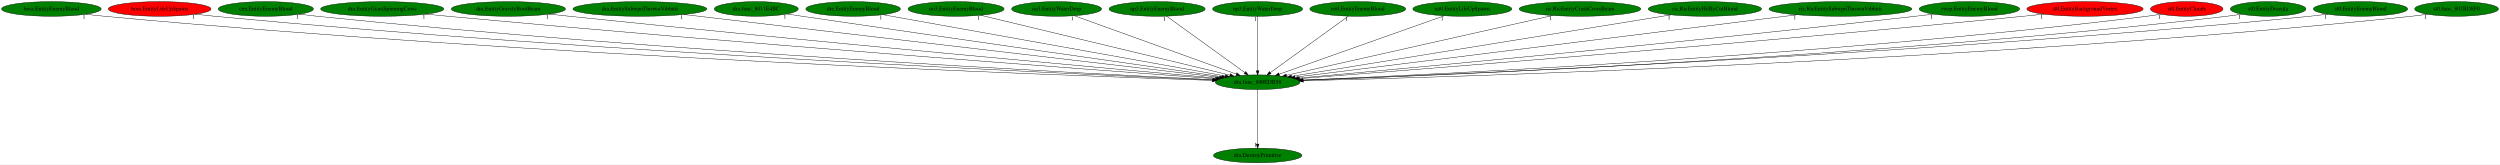
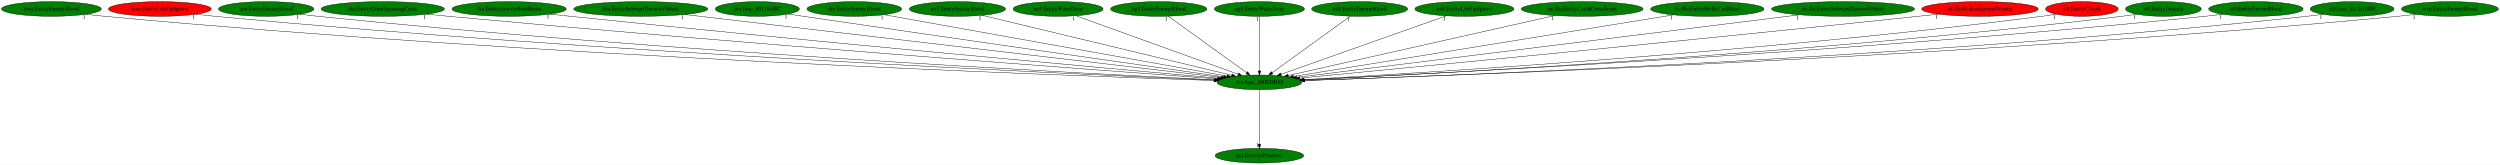
- <svg xmlns="http://www.w3.org/2000/svg" xmlns:xlink="http://www.w3.org/1999/xlink" width="6143pt" height="404pt" viewBox="0.00 0.00 6142.88 404.00">
+ <svg xmlns="http://www.w3.org/2000/svg" xmlns:xlink="http://www.w3.org/1999/xlink" width="6134pt" height="404pt" viewBox="0.00 0.00 6134.13 404.00">
  <g id="graph0" class="graph" transform="scale(1 1) rotate(0) translate(4 400)">
-     <polygon fill="white" stroke="transparent" points="-4,4 -4,-400 6138.88,-400 6138.88,4 -4,4" />
+     <polygon fill="white" stroke="transparent" points="-4,4 -4,-400 6130.13,-400 6130.13,4 -4,4" />
    <g id="node1" class="node">
      <ellipse fill="green" stroke="black" cx="3086.19" cy="-198" rx="103.98" ry="18" />
      <text text-anchor="middle" x="3086.19" y="-194.3" font-family="Times,serif" font-size="14.00">dra.func_800EDB58</text>
    </g>
    <g id="node2" class="node">
      <g id="a_node2">
        <a xlink:href="dra.DestroyPrimitive.svg" xlink:title="dra.DestroyPrimitive">
          <ellipse fill="green" stroke="black" cx="3086.19" cy="-18" rx="108.58" ry="18" />
          <text text-anchor="middle" x="3086.19" y="-14.3" font-family="Times,serif" font-size="14.00">dra.DestroyPrimitive</text>
        </a>
      </g>
    </g>
    <g id="edge1" class="edge">
      <path fill="none" stroke="black" d="M3086.19,-179.93C3086.19,-148.97 3086.19,-83.3 3086.19,-46.13" />
      <polygon fill="black" stroke="black" points="3089.69,-46.02 3086.19,-36.02 3082.69,-46.02 3089.69,-46.02" />
      <text text-anchor="middle" x="3081.19" y="-39.82" font-family="Times,serif" font-size="14.00">1</text>
    </g>
    <g id="node3" class="node">
      <g id="a_node3">
        <a xlink:href="boss.EntityEnemyBlood.svg" xlink:title="boss.EntityEnemyBlood">
          <ellipse fill="green" stroke="black" cx="122.19" cy="-378" rx="122.38" ry="18" />
          <text text-anchor="middle" x="122.19" y="-374.3" font-family="Times,serif" font-size="14.00">boss.EntityEnemyBlood</text>
        </a>
      </g>
    </g>
    <g id="edge2" class="edge">
      <path fill="none" stroke="black" d="M207.35,-365.04C222.6,-363.16 238.35,-361.38 253.19,-360 1309.5,-261.58 2593.38,-214.81 2974.48,-202.44" />
      <polygon fill="black" stroke="black" points="2974.79,-205.94 2984.68,-202.11 2974.57,-198.94 2974.79,-205.94" />
      <text text-anchor="middle" x="202.35" y="-353.84" font-family="Times,serif" font-size="14.00">1</text>
    </g>
    <g id="node4" class="node">
      <g id="a_node4">
        <a xlink:href="boss.EntityLifeUpSpawn.svg" xlink:title="boss.EntityLifeUpSpawn">
          <ellipse fill="red" stroke="black" cx="388.19" cy="-378" rx="126.18" ry="18" />
          <text text-anchor="middle" x="388.19" y="-374.3" font-family="Times,serif" font-size="14.00">boss.EntityLifeUpSpawn</text>
        </a>
      </g>
    </g>
    <g id="edge3" class="edge">
      <path fill="none" stroke="black" d="M476.33,-365.09C491.92,-363.22 508.02,-361.43 523.19,-360 1470.9,-270.65 2620.6,-218.35 2976.13,-203.45" />
      <polygon fill="black" stroke="black" points="2976.32,-206.94 2986.16,-203.03 2976.03,-199.95 2976.32,-206.94" />
      <text text-anchor="middle" x="471.33" y="-353.89" font-family="Times,serif" font-size="14.00">1</text>
    </g>
    <g id="node5" class="node">
      <g id="a_node5">
        <a xlink:href="cen.EntityEnemyBlood.svg" xlink:title="cen.EntityEnemyBlood">
          <ellipse fill="green" stroke="black" cx="649.19" cy="-378" rx="116.98" ry="18" />
          <text text-anchor="middle" x="649.19" y="-374.3" font-family="Times,serif" font-size="14.00">cen.EntityEnemyBlood</text>
        </a>
      </g>
    </g>
    <g id="edge4" class="edge">
      <path fill="none" stroke="black" d="M731.45,-365.12C746,-363.24 761.03,-361.45 775.19,-360 1620.9,-273.58 2645.54,-220.11 2977.09,-204.09" />
      <polygon fill="black" stroke="black" points="2977.35,-207.59 2987.17,-203.61 2977.01,-200.59 2977.35,-207.59" />
      <text text-anchor="middle" x="726.45" y="-353.92" font-family="Times,serif" font-size="14.00">1</text>
    </g>
    <g id="node6" class="node">
      <g id="a_node6">
        <a xlink:href="dra.EntityGiantSpinningCross.svg" xlink:title="dra.EntityGiantSpinningCross">
          <ellipse fill="green" stroke="black" cx="935.19" cy="-378" rx="151.37" ry="18" />
          <text text-anchor="middle" x="935.19" y="-374.3" font-family="Times,serif" font-size="14.00">dra.EntityGiantSpinningCross</text>
        </a>
      </g>
    </g>
    <g id="edge5" class="edge">
      <path fill="none" stroke="black" d="M1042.54,-365.3C1060.45,-363.45 1078.84,-361.62 1096.19,-360 1817.13,-292.78 2686.56,-228.06 2982.09,-206.52" />
      <polygon fill="black" stroke="black" points="2982.65,-209.99 2992.36,-205.77 2982.14,-203.01 2982.65,-209.99" />
      <text text-anchor="middle" x="1037.54" y="-354.1" font-family="Times,serif" font-size="14.00">1</text>
    </g>
    <g id="node7" class="node">
      <g id="a_node7">
        <a xlink:href="dra.EntityGravityBootBeam.svg" xlink:title="dra.EntityGravityBootBeam">
          <ellipse fill="green" stroke="black" cx="1245.19" cy="-378" rx="140.28" ry="18" />
          <text text-anchor="middle" x="1245.19" y="-374.3" font-family="Times,serif" font-size="14.00">dra.EntityGravityBootBeam</text>
        </a>
      </g>
    </g>
    <g id="edge6" class="edge">
      <path fill="none" stroke="black" d="M1345.62,-365.37C1362.17,-363.52 1379.16,-361.67 1395.19,-360 1998.32,-297.12 2723.55,-231.38 2985.6,-207.94" />
      <polygon fill="black" stroke="black" points="2986.2,-211.4 2995.85,-207.03 2985.58,-204.43 2986.2,-211.4" />
      <text text-anchor="middle" x="1340.62" y="-354.17" font-family="Times,serif" font-size="14.00">1</text>
    </g>
    <g id="node8" class="node">
      <g id="a_node8">
        <a xlink:href="dra.EntitySubwpnThrownVibhuti.svg" xlink:title="dra.EntitySubwpnThrownVibhuti">
          <ellipse fill="green" stroke="black" cx="1568.19" cy="-378" rx="164.37" ry="18" />
          <text text-anchor="middle" x="1568.19" y="-374.3" font-family="Times,serif" font-size="14.00">dra.EntitySubwpnThrownVibhuti</text>
        </a>
      </g>
    </g>
    <g id="edge7" class="edge">
      <path fill="none" stroke="black" d="M1675.84,-364.38C1959.8,-331.08 2725.58,-241.28 2992.72,-209.96" />
      <polygon fill="black" stroke="black" points="2993.25,-213.42 3002.78,-208.78 2992.44,-206.47 2993.25,-213.42" />
      <text text-anchor="middle" x="1670.84" y="-353.18" font-family="Times,serif" font-size="14.00">1</text>
    </g>
    <g id="node9" class="node">
      <g id="a_node9">
        <a xlink:href="dra.func_8011E4BC.svg" xlink:title="dra.func_8011E4BC">
          <ellipse fill="green" stroke="black" cx="1854.19" cy="-378" rx="103.18" ry="18" />
          <text text-anchor="middle" x="1854.19" y="-374.3" font-family="Times,serif" font-size="14.00">dra.func_8011E4BC</text>
        </a>
      </g>
    </g>
    <g id="edge8" class="edge">
      <path fill="none" stroke="black" d="M1929.55,-365.59C1942.12,-363.71 1955.02,-361.79 1967.19,-360 2351.15,-303.5 2809.58,-238.23 2998.35,-211.44" />
      <polygon fill="black" stroke="black" points="2999.09,-214.87 3008.5,-210 2998.1,-207.94 2999.09,-214.87" />
      <text text-anchor="middle" x="1924.55" y="-354.39" font-family="Times,serif" font-size="14.00">1</text>
    </g>
    <g id="node10" class="node">
      <g id="a_node10">
        <a xlink:href="dre.EntityEnemyBlood.svg" xlink:title="dre.EntityEnemyBlood">
          <ellipse fill="green" stroke="black" cx="2092.19" cy="-378" rx="116.18" ry="18" />
          <text text-anchor="middle" x="2092.19" y="-374.3" font-family="Times,serif" font-size="14.00">dre.EntityEnemyBlood</text>
        </a>
      </g>
    </g>
    <g id="edge9" class="edge">
      <path fill="none" stroke="black" d="M2165.28,-363.91C2346.99,-331.37 2818.07,-247.01 3006.54,-213.26" />
      <polygon fill="black" stroke="black" points="3007.43,-216.66 3016.65,-211.45 3006.19,-209.77 3007.43,-216.66" />
      <text text-anchor="middle" x="2160.28" y="-352.71" font-family="Times,serif" font-size="14.00">1</text>
    </g>
    <g id="node11" class="node">
      <g id="a_node11">
        <a xlink:href="no3.EntityEnemyBlood.svg" xlink:title="no3.EntityEnemyBlood">
          <ellipse fill="green" stroke="black" cx="2345.19" cy="-378" rx="118.08" ry="18" />
          <text text-anchor="middle" x="2345.19" y="-374.3" font-family="Times,serif" font-size="14.00">no3.EntityEnemyBlood</text>
        </a>
      </g>
    </g>
    <g id="edge10" class="edge">
      <path fill="none" stroke="black" d="M2405.51,-362.51C2542.09,-329.7 2874.2,-249.92 3017.98,-215.39" />
      <polygon fill="black" stroke="black" points="3019.09,-218.72 3028,-212.98 3017.46,-211.91 3019.09,-218.72" />
      <text text-anchor="middle" x="2400.51" y="-351.31" font-family="Times,serif" font-size="14.00">1</text>
    </g>
    <g id="node12" class="node">
      <g id="a_node12">
        <a xlink:href="no3.EntityWaterDrop.svg" xlink:title="no3.EntityWaterDrop">
          <ellipse fill="green" stroke="black" cx="2592.19" cy="-378" rx="110.48" ry="18" />
          <text text-anchor="middle" x="2592.19" y="-374.3" font-family="Times,serif" font-size="14.00">no3.EntityWaterDrop</text>
        </a>
      </g>
    </g>
    <g id="edge11" class="edge">
      <path fill="none" stroke="black" d="M2635.6,-361.36C2726.3,-328.68 2935.64,-253.25 3033.71,-217.91" />
      <polygon fill="black" stroke="black" points="3035.19,-221.1 3043.41,-214.41 3032.81,-214.51 3035.19,-221.1" />
      <text text-anchor="middle" x="2630.6" y="-350.16" font-family="Times,serif" font-size="14.00">1</text>
    </g>
    <g id="node13" class="node">
      <g id="a_node13">
        <a xlink:href="np3.EntityEnemyBlood.svg" xlink:title="np3.EntityEnemyBlood">
          <ellipse fill="green" stroke="black" cx="2839.19" cy="-378" rx="118.08" ry="18" />
          <text text-anchor="middle" x="2839.19" y="-374.3" font-family="Times,serif" font-size="14.00">np3.EntityEnemyBlood</text>
        </a>
      </g>
    </g>
    <g id="edge12" class="edge">
      <path fill="none" stroke="black" d="M2862.43,-360.25C2907.04,-328.1 3004.72,-257.71 3054.97,-221.5" />
      <polygon fill="black" stroke="black" points="3057.13,-224.26 3063.19,-215.57 3053.03,-218.58 3057.13,-224.26" />
      <text text-anchor="middle" x="2857.43" y="-349.05" font-family="Times,serif" font-size="14.00">1</text>
    </g>
    <g id="node14" class="node">
      <g id="a_node14">
        <a xlink:href="np3.EntityWaterDrop.svg" xlink:title="np3.EntityWaterDrop">
          <ellipse fill="green" stroke="black" cx="3086.19" cy="-378" rx="110.48" ry="18" />
          <text text-anchor="middle" x="3086.19" y="-374.3" font-family="Times,serif" font-size="14.00">np3.EntityWaterDrop</text>
        </a>
      </g>
    </g>
    <g id="edge13" class="edge">
      <path fill="none" stroke="black" d="M3086.19,-359.93C3086.19,-328.97 3086.19,-263.3 3086.19,-226.13" />
      <polygon fill="black" stroke="black" points="3089.69,-226.02 3086.19,-216.02 3082.69,-226.02 3089.69,-226.02" />
      <text text-anchor="middle" x="3081.19" y="-348.73" font-family="Times,serif" font-size="14.00">1</text>
    </g>
    <g id="node15" class="node">
      <g id="a_node15">
        <a xlink:href="nz0.EntityEnemyBlood.svg" xlink:title="nz0.EntityEnemyBlood">
          <ellipse fill="green" stroke="black" cx="3332.19" cy="-378" rx="117.78" ry="18" />
          <text text-anchor="middle" x="3332.19" y="-374.3" font-family="Times,serif" font-size="14.00">nz0.EntityEnemyBlood</text>
        </a>
      </g>
    </g>
    <g id="edge14" class="edge">
      <path fill="none" stroke="black" d="M3309.05,-360.25C3264.61,-328.1 3167.33,-257.71 3117.28,-221.5" />
      <polygon fill="black" stroke="black" points="3119.24,-218.6 3109.09,-215.57 3115.14,-224.27 3119.24,-218.6" />
      <text text-anchor="middle" x="3304.05" y="-349.05" font-family="Times,serif" font-size="14.00">1</text>
    </g>
    <g id="node16" class="node">
      <g id="a_node16">
        <a xlink:href="nz0.EntityLifeUpSpawn.svg" xlink:title="nz0.EntityLifeUpSpawn">
          <ellipse fill="green" stroke="black" cx="3589.19" cy="-378" rx="121.58" ry="18" />
          <text text-anchor="middle" x="3589.19" y="-374.3" font-family="Times,serif" font-size="14.00">nz0.EntityLifeUpSpawn</text>
        </a>
      </g>
    </g>
    <g id="edge15" class="edge">
      <path fill="none" stroke="black" d="M3544.55,-361.2C3451.83,-328.39 3238.73,-252.98 3139.21,-217.76" />
      <polygon fill="black" stroke="black" points="3140.25,-214.42 3129.65,-214.38 3137.91,-221.02 3140.25,-214.42" />
      <text text-anchor="middle" x="3539.55" y="-350" font-family="Times,serif" font-size="14.00">1</text>
    </g>
    <g id="node17" class="node">
      <g id="a_node17">
        <a xlink:href="ric.RicEntityCrashCrossBeam.svg" xlink:title="ric.RicEntityCrashCrossBeam">
          <ellipse fill="green" stroke="black" cx="3878.19" cy="-378" rx="149.47" ry="18" />
          <text text-anchor="middle" x="3878.19" y="-374.3" font-family="Times,serif" font-size="14.00">ric.RicEntityCrashCrossBeam</text>
        </a>
      </g>
    </g>
    <g id="edge16" class="edge">
      <path fill="none" stroke="black" d="M3811.01,-361.9C3662.77,-328.58 3308.83,-249.04 3157.16,-214.95" />
      <polygon fill="black" stroke="black" points="3157.55,-211.45 3147.03,-212.67 3156.02,-218.28 3157.55,-211.45" />
      <text text-anchor="middle" x="3806.01" y="-350.7" font-family="Times,serif" font-size="14.00">1</text>
    </g>
    <g id="node18" class="node">
      <g id="a_node18">
        <a xlink:href="ric.RicEntityHitByCutBlood.svg" xlink:title="ric.RicEntityHitByCutBlood">
          <ellipse fill="green" stroke="black" cx="4185.19" cy="-378" rx="139.18" ry="18" />
          <text text-anchor="middle" x="4185.19" y="-374.3" font-family="Times,serif" font-size="14.00">ric.RicEntityHitByCutBlood</text>
        </a>
      </g>
    </g>
    <g id="edge17" class="edge">
      <path fill="none" stroke="black" d="M4102.14,-363.55C3898.06,-330.49 3373.83,-245.59 3169.49,-212.49" />
      <polygon fill="black" stroke="black" points="3169.85,-209.01 3159.42,-210.86 3168.73,-215.91 3169.85,-209.01" />
      <text text-anchor="middle" x="4097.14" y="-352.35" font-family="Times,serif" font-size="14.00">1</text>
    </g>
    <g id="node19" class="node">
      <g id="a_node19">
        <a xlink:href="ric.RicEntitySubwpnThrownVibhuti.svg" xlink:title="ric.RicEntitySubwpnThrownVibhuti">
          <ellipse fill="green" stroke="black" cx="4518.19" cy="-378" rx="175.47" ry="18" />
          <text text-anchor="middle" x="4518.19" y="-374.3" font-family="Times,serif" font-size="14.00">ric.RicEntitySubwpnThrownVibhuti</text>
        </a>
      </g>
    </g>
    <g id="edge18" class="edge">
      <path fill="none" stroke="black" d="M4411.14,-363.69C4140.4,-330.04 3431.88,-241.97 3178.2,-210.44" />
      <polygon fill="black" stroke="black" points="3178.27,-206.92 3167.91,-209.16 3177.4,-213.87 3178.27,-206.92" />
      <text text-anchor="middle" x="4406.14" y="-352.49" font-family="Times,serif" font-size="14.00">1</text>
    </g>
    <g id="node20" class="node">
      <g id="a_node20">
-         <a xlink:href="rwrp.EntityEnemyBlood.svg" xlink:title="rwrp.EntityEnemyBlood">
-           <ellipse fill="green" stroke="black" cx="4835.19" cy="-378" rx="123.48" ry="18" />
-           <text text-anchor="middle" x="4835.19" y="-374.3" font-family="Times,serif" font-size="14.00">rwrp.EntityEnemyBlood</text>
+         <a xlink:href="st0.EntityBackgroundVortex.svg" xlink:title="st0.EntityBackgroundVortex">
+           <ellipse fill="red" stroke="black" cx="4854.19" cy="-378" rx="142.97" ry="18" />
+           <text text-anchor="middle" x="4854.19" y="-374.3" font-family="Times,serif" font-size="14.00">st0.EntityBackgroundVortex</text>
        </a>
      </g>
    </g>
    <g id="edge19" class="edge">
-       <path fill="none" stroke="black" d="M4746.88,-365.36C4731.97,-363.5 4716.64,-361.64 4702.19,-360 4129.19,-294.85 3440.21,-231.03 3186.37,-208" />
-       <polygon fill="black" stroke="black" points="3186.34,-204.49 3176.07,-207.07 3185.71,-211.46 3186.34,-204.49" />
-       <text text-anchor="middle" x="4741.88" y="-354.16" font-family="Times,serif" font-size="14.00">1</text>
+       <path fill="none" stroke="black" d="M4752.01,-365.4C4735.36,-363.56 4718.3,-361.7 4702.19,-360 4128.01,-299.29 3438.35,-232.68 3185.4,-208.46" />
+       <polygon fill="black" stroke="black" points="3185.42,-204.95 3175.13,-207.48 3184.75,-211.92 3185.42,-204.95" />
+       <text text-anchor="middle" x="4747.01" y="-354.2" font-family="Times,serif" font-size="14.00">1</text>
    </g>
    <g id="node21" class="node">
      <g id="a_node21">
-         <a xlink:href="st0.EntityBackgroundVortex.svg" xlink:title="st0.EntityBackgroundVortex">
-           <ellipse fill="red" stroke="black" cx="5119.19" cy="-378" rx="142.97" ry="18" />
-           <text text-anchor="middle" x="5119.19" y="-374.3" font-family="Times,serif" font-size="14.00">st0.EntityBackgroundVortex</text>
+         <a xlink:href="st0.EntityClouds.svg" xlink:title="st0.EntityClouds">
+           <ellipse fill="red" stroke="black" cx="5104.19" cy="-378" rx="89.08" ry="18" />
+           <text text-anchor="middle" x="5104.19" y="-374.3" font-family="Times,serif" font-size="14.00">st0.EntityClouds</text>
        </a>
      </g>
    </g>
    <g id="edge20" class="edge">
-       <path fill="none" stroke="black" d="M5017.84,-365.29C5000.94,-363.45 4983.57,-361.62 4967.19,-360 4289.78,-293.14 3473.51,-228.8 3189.52,-206.9" />
-       <polygon fill="black" stroke="black" points="3189.47,-203.38 3179.23,-206.1 3188.94,-210.36 3189.47,-203.38" />
-       <text text-anchor="middle" x="5012.84" y="-354.09" font-family="Times,serif" font-size="14.00">1</text>
+       <path fill="none" stroke="black" d="M5041.31,-365.25C5029.66,-363.31 5017.58,-361.46 5006.19,-360 4319.05,-271.77 3487.08,-220.92 3194.35,-204.72" />
+       <polygon fill="black" stroke="black" points="3194.34,-201.21 3184.17,-204.16 3193.96,-208.2 3194.34,-201.21" />
+       <text text-anchor="middle" x="5036.31" y="-354.05" font-family="Times,serif" font-size="14.00">1</text>
    </g>
    <g id="node22" class="node">
      <g id="a_node22">
-         <a xlink:href="st0.EntityClouds.svg" xlink:title="st0.EntityClouds">
-           <ellipse fill="red" stroke="black" cx="5369.19" cy="-378" rx="89.08" ry="18" />
-           <text text-anchor="middle" x="5369.19" y="-374.3" font-family="Times,serif" font-size="14.00">st0.EntityClouds</text>
+         <a xlink:href="st0.EntityDracula.svg" xlink:title="st0.EntityDracula">
+           <ellipse fill="green" stroke="black" cx="5304.19" cy="-378" rx="92.88" ry="18" />
+           <text text-anchor="middle" x="5304.19" y="-374.3" font-family="Times,serif" font-size="14.00">st0.EntityDracula</text>
        </a>
      </g>
    </g>
    <g id="edge21" class="edge">
-       <path fill="none" stroke="black" d="M5306.59,-365.2C5294.86,-363.25 5282.67,-361.42 5271.19,-360 4479.23,-262.37 3517.95,-216.63 3196.68,-203.3" />
-       <polygon fill="black" stroke="black" points="3196.58,-199.79 3186.44,-202.88 3196.29,-206.79 3196.58,-199.79" />
-       <text text-anchor="middle" x="5301.59" y="-354" font-family="Times,serif" font-size="14.00">1</text>
+       <path fill="none" stroke="black" d="M5238.74,-365.21C5226.62,-363.27 5214.04,-361.44 5202.19,-360 4436.94,-267.3 3509.13,-218.58 3195.65,-203.88" />
+       <polygon fill="black" stroke="black" points="3195.8,-200.38 3185.65,-203.41 3195.48,-207.37 3195.8,-200.38" />
+       <text text-anchor="middle" x="5233.74" y="-354.01" font-family="Times,serif" font-size="14.00">1</text>
    </g>
    <g id="node23" class="node">
      <g id="a_node23">
-         <a xlink:href="st0.EntityDracula.svg" xlink:title="st0.EntityDracula">
-           <ellipse fill="green" stroke="black" cx="5569.19" cy="-378" rx="92.88" ry="18" />
-           <text text-anchor="middle" x="5569.19" y="-374.3" font-family="Times,serif" font-size="14.00">st0.EntityDracula</text>
+         <a xlink:href="st0.EntityEnemyBlood.svg" xlink:title="st0.EntityEnemyBlood">
+           <ellipse fill="green" stroke="black" cx="5531.19" cy="-378" rx="115.88" ry="18" />
+           <text text-anchor="middle" x="5531.19" y="-374.3" font-family="Times,serif" font-size="14.00">st0.EntityEnemyBlood</text>
        </a>
      </g>
    </g>
    <g id="edge22" class="edge">
-       <path fill="none" stroke="black" d="M5503.75,-365.12C5491.63,-363.2 5479.05,-361.39 5467.19,-360 4596.13,-258.21 3537.71,-214.68 3197.28,-202.65" />
-       <polygon fill="black" stroke="black" points="3197.29,-199.15 3187.18,-202.3 3197.05,-206.15 3197.29,-199.15" />
-       <text text-anchor="middle" x="5498.75" y="-353.92" font-family="Times,serif" font-size="14.00">1</text>
+       <path fill="none" stroke="black" d="M5449.92,-365.16C5435.38,-363.26 5420.35,-361.45 5406.19,-360 4556.99,-272.88 3527.97,-219.84 3195.43,-204.02" />
+       <polygon fill="black" stroke="black" points="3195.47,-200.52 3185.32,-203.54 3195.14,-207.51 3195.47,-200.52" />
+       <text text-anchor="middle" x="5444.92" y="-353.96" font-family="Times,serif" font-size="14.00">1</text>
    </g>
    <g id="node24" class="node">
      <g id="a_node24">
-         <a xlink:href="st0.EntityEnemyBlood.svg" xlink:title="st0.EntityEnemyBlood">
-           <ellipse fill="green" stroke="black" cx="5796.19" cy="-378" rx="115.88" ry="18" />
-           <text text-anchor="middle" x="5796.19" y="-374.3" font-family="Times,serif" font-size="14.00">st0.EntityEnemyBlood</text>
+         <a xlink:href="st0.func_801BD8F0.svg" xlink:title="st0.func_801BD8F0">
+           <ellipse fill="green" stroke="black" cx="5767.19" cy="-378" rx="102.88" ry="18" />
+           <text text-anchor="middle" x="5767.19" y="-374.3" font-family="Times,serif" font-size="14.00">st0.func_801BD8F0</text>
        </a>
      </g>
    </g>
    <g id="edge23" class="edge">
-       <path fill="none" stroke="black" d="M5715.27,-365.12C5700.62,-363.22 5685.46,-361.41 5671.19,-360 4715.53,-265.38 3555.26,-216.58 3196.92,-203" />
-       <polygon fill="black" stroke="black" points="3196.93,-199.5 3186.81,-202.62 3196.67,-206.5 3196.93,-199.5" />
-       <text text-anchor="middle" x="5710.27" y="-353.92" font-family="Times,serif" font-size="14.00">1</text>
+       <path fill="none" stroke="black" d="M5695.66,-365.08C5682.56,-363.17 5668.98,-361.38 5656.19,-360 4707.99,-257.9 3555.49,-214.16 3197.59,-202.42" />
+       <polygon fill="black" stroke="black" points="3197.59,-198.92 3187.48,-202.09 3197.37,-205.91 3197.59,-198.92" />
+       <text text-anchor="middle" x="5690.66" y="-353.88" font-family="Times,serif" font-size="14.00">1</text>
    </g>
    <g id="node25" class="node">
      <g id="a_node25">
-         <a xlink:href="st0.func_801BD8F0.svg" xlink:title="st0.func_801BD8F0">
-           <ellipse fill="green" stroke="black" cx="6032.19" cy="-378" rx="102.88" ry="18" />
-           <text text-anchor="middle" x="6032.19" y="-374.3" font-family="Times,serif" font-size="14.00">st0.func_801BD8F0</text>
+         <a xlink:href="wrp.EntityEnemyBlood.svg" xlink:title="wrp.EntityEnemyBlood">
+           <ellipse fill="green" stroke="black" cx="6007.19" cy="-378" rx="118.88" ry="18" />
+           <text text-anchor="middle" x="6007.19" y="-374.3" font-family="Times,serif" font-size="14.00">wrp.EntityEnemyBlood</text>
        </a>
      </g>
    </g>
    <g id="edge24" class="edge">
-       <path fill="none" stroke="black" d="M5960.67,-365.02C5947.56,-363.12 5933.99,-361.34 5921.19,-360 4865.94,-249.48 3581.21,-211 3198.73,-201.54" />
-       <polygon fill="black" stroke="black" points="3198.58,-198.04 3188.49,-201.29 3198.41,-205.03 3198.58,-198.04" />
-       <text text-anchor="middle" x="5955.67" y="-353.82" font-family="Times,serif" font-size="14.00">1</text>
+       <path fill="none" stroke="black" d="M5924.32,-365.08C5909.32,-363.18 5893.81,-361.39 5879.19,-360 4839.13,-261.1 3575,-214.73 3197.63,-202.44" />
+       <polygon fill="black" stroke="black" points="3197.64,-198.94 3187.53,-202.11 3197.42,-205.94 3197.64,-198.94" />
+       <text text-anchor="middle" x="5919.32" y="-353.88" font-family="Times,serif" font-size="14.00">1</text>
    </g>
  </g>
</svg>
